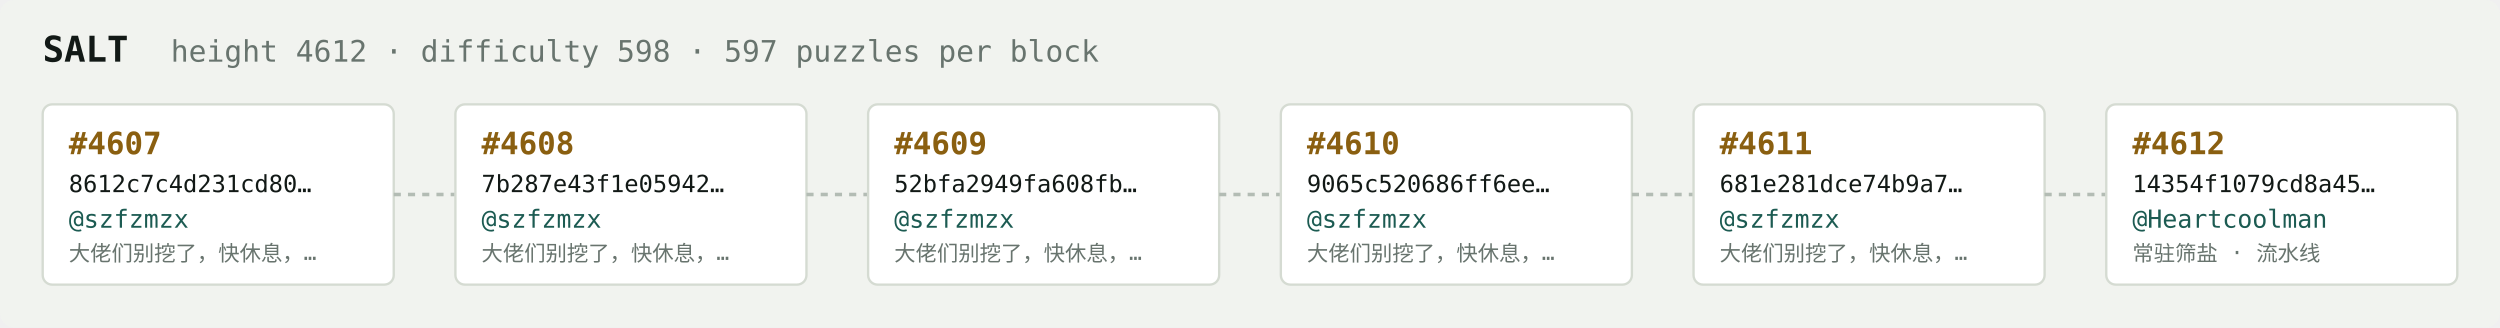
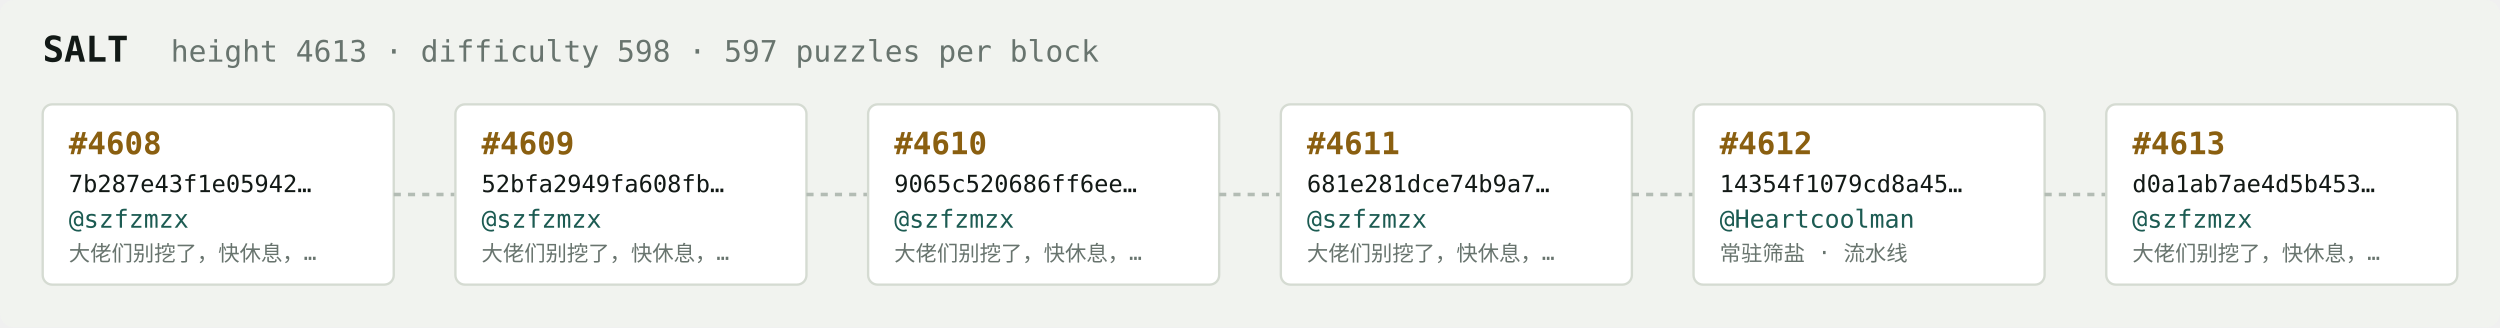
<svg xmlns="http://www.w3.org/2000/svg" width="1054" height="138" viewBox="0 0 1054 138" font-family="ui-monospace,SFMono-Regular,Menlo,monospace">
  <rect fill="#f1f3ef" width="1054" height="138" rx="6" />
  <text x="18" y="26" fill="#121916" font-size="15" font-weight="700">SALT</text>
-   <text x="72" y="26" fill="#68746e" font-size="12.5">height 4612 · difficulty 598 · 597 puzzles per block</text>
+   <text x="72" y="26" fill="#68746e" font-size="12.5">height 4613 · difficulty 598 · 597 puzzles per block</text>
  <rect x="18" y="44" width="148" height="76" rx="4" fill="#ffffff" stroke="#d5dbd2" stroke-width="1" />
-   <text x="29" y="65" fill="#8a5f10" font-size="13" font-weight="700">#4607</text>
-   <text x="29" y="81" fill="#121916" font-size="10">8612c7c4d231cd80…</text>
+   <text x="29" y="65" fill="#8a5f10" font-size="13" font-weight="700">#4608</text>
+   <text x="29" y="81" fill="#121916" font-size="10">7b287e43f1e05942…</text>
  <text x="29" y="96" fill="#1c5b52" font-size="10.5">@szfzmzx</text>
  <text x="29" y="110" fill="#68746e" font-size="9">大佬们别挖了，快休息，…</text>
  <line x1="166" y1="82.0" x2="192" y2="82.0" stroke="#b3bcb4" stroke-width="1.5" stroke-dasharray="3 3" />
  <rect x="192" y="44" width="148" height="76" rx="4" fill="#ffffff" stroke="#d5dbd2" stroke-width="1" />
-   <text x="203" y="65" fill="#8a5f10" font-size="13" font-weight="700">#4608</text>
-   <text x="203" y="81" fill="#121916" font-size="10">7b287e43f1e05942…</text>
+   <text x="203" y="65" fill="#8a5f10" font-size="13" font-weight="700">#4609</text>
+   <text x="203" y="81" fill="#121916" font-size="10">52bfa2949fa608fb…</text>
  <text x="203" y="96" fill="#1c5b52" font-size="10.5">@szfzmzx</text>
  <text x="203" y="110" fill="#68746e" font-size="9">大佬们别挖了，快休息，…</text>
  <line x1="340" y1="82.0" x2="366" y2="82.0" stroke="#b3bcb4" stroke-width="1.5" stroke-dasharray="3 3" />
  <rect x="366" y="44" width="148" height="76" rx="4" fill="#ffffff" stroke="#d5dbd2" stroke-width="1" />
-   <text x="377" y="65" fill="#8a5f10" font-size="13" font-weight="700">#4609</text>
-   <text x="377" y="81" fill="#121916" font-size="10">52bfa2949fa608fb…</text>
+   <text x="377" y="65" fill="#8a5f10" font-size="13" font-weight="700">#4610</text>
+   <text x="377" y="81" fill="#121916" font-size="10">9065c520686ff6ee…</text>
  <text x="377" y="96" fill="#1c5b52" font-size="10.5">@szfzmzx</text>
  <text x="377" y="110" fill="#68746e" font-size="9">大佬们别挖了，快休息，…</text>
  <line x1="514" y1="82.0" x2="540" y2="82.0" stroke="#b3bcb4" stroke-width="1.5" stroke-dasharray="3 3" />
  <rect x="540" y="44" width="148" height="76" rx="4" fill="#ffffff" stroke="#d5dbd2" stroke-width="1" />
-   <text x="551" y="65" fill="#8a5f10" font-size="13" font-weight="700">#4610</text>
-   <text x="551" y="81" fill="#121916" font-size="10">9065c520686ff6ee…</text>
+   <text x="551" y="65" fill="#8a5f10" font-size="13" font-weight="700">#4611</text>
+   <text x="551" y="81" fill="#121916" font-size="10">681e281dce74b9a7…</text>
  <text x="551" y="96" fill="#1c5b52" font-size="10.5">@szfzmzx</text>
  <text x="551" y="110" fill="#68746e" font-size="9">大佬们别挖了，快休息，…</text>
  <line x1="688" y1="82.0" x2="714" y2="82.0" stroke="#b3bcb4" stroke-width="1.5" stroke-dasharray="3 3" />
  <rect x="714" y="44" width="148" height="76" rx="4" fill="#ffffff" stroke="#d5dbd2" stroke-width="1" />
-   <text x="725" y="65" fill="#8a5f10" font-size="13" font-weight="700">#4611</text>
-   <text x="725" y="81" fill="#121916" font-size="10">681e281dce74b9a7…</text>
-   <text x="725" y="96" fill="#1c5b52" font-size="10.5">@szfzmzx</text>
-   <text x="725" y="110" fill="#68746e" font-size="9">大佬们别挖了，快休息，…</text>
+   <text x="725" y="65" fill="#8a5f10" font-size="13" font-weight="700">#4612</text>
+   <text x="725" y="81" fill="#121916" font-size="10">14354f1079cd8a45…</text>
+   <text x="725" y="96" fill="#1c5b52" font-size="10.5">@Heartcoolman</text>
+   <text x="725" y="110" fill="#68746e" font-size="9">常驻筛盐 · 流水线</text>
  <line x1="862" y1="82.0" x2="888" y2="82.0" stroke="#b3bcb4" stroke-width="1.5" stroke-dasharray="3 3" />
  <rect x="888" y="44" width="148" height="76" rx="4" fill="#ffffff" stroke="#d5dbd2" stroke-width="1" />
-   <text x="899" y="65" fill="#8a5f10" font-size="13" font-weight="700">#4612</text>
-   <text x="899" y="81" fill="#121916" font-size="10">14354f1079cd8a45…</text>
-   <text x="899" y="96" fill="#1c5b52" font-size="10.5">@Heartcoolman</text>
-   <text x="899" y="110" fill="#68746e" font-size="9">常驻筛盐 · 流水线</text>
+   <text x="899" y="65" fill="#8a5f10" font-size="13" font-weight="700">#4613</text>
+   <text x="899" y="81" fill="#121916" font-size="10">d0a1ab7ae4d5b453…</text>
+   <text x="899" y="96" fill="#1c5b52" font-size="10.5">@szfzmzx</text>
+   <text x="899" y="110" fill="#68746e" font-size="9">大佬们别挖了，快休息，…</text>
</svg>
